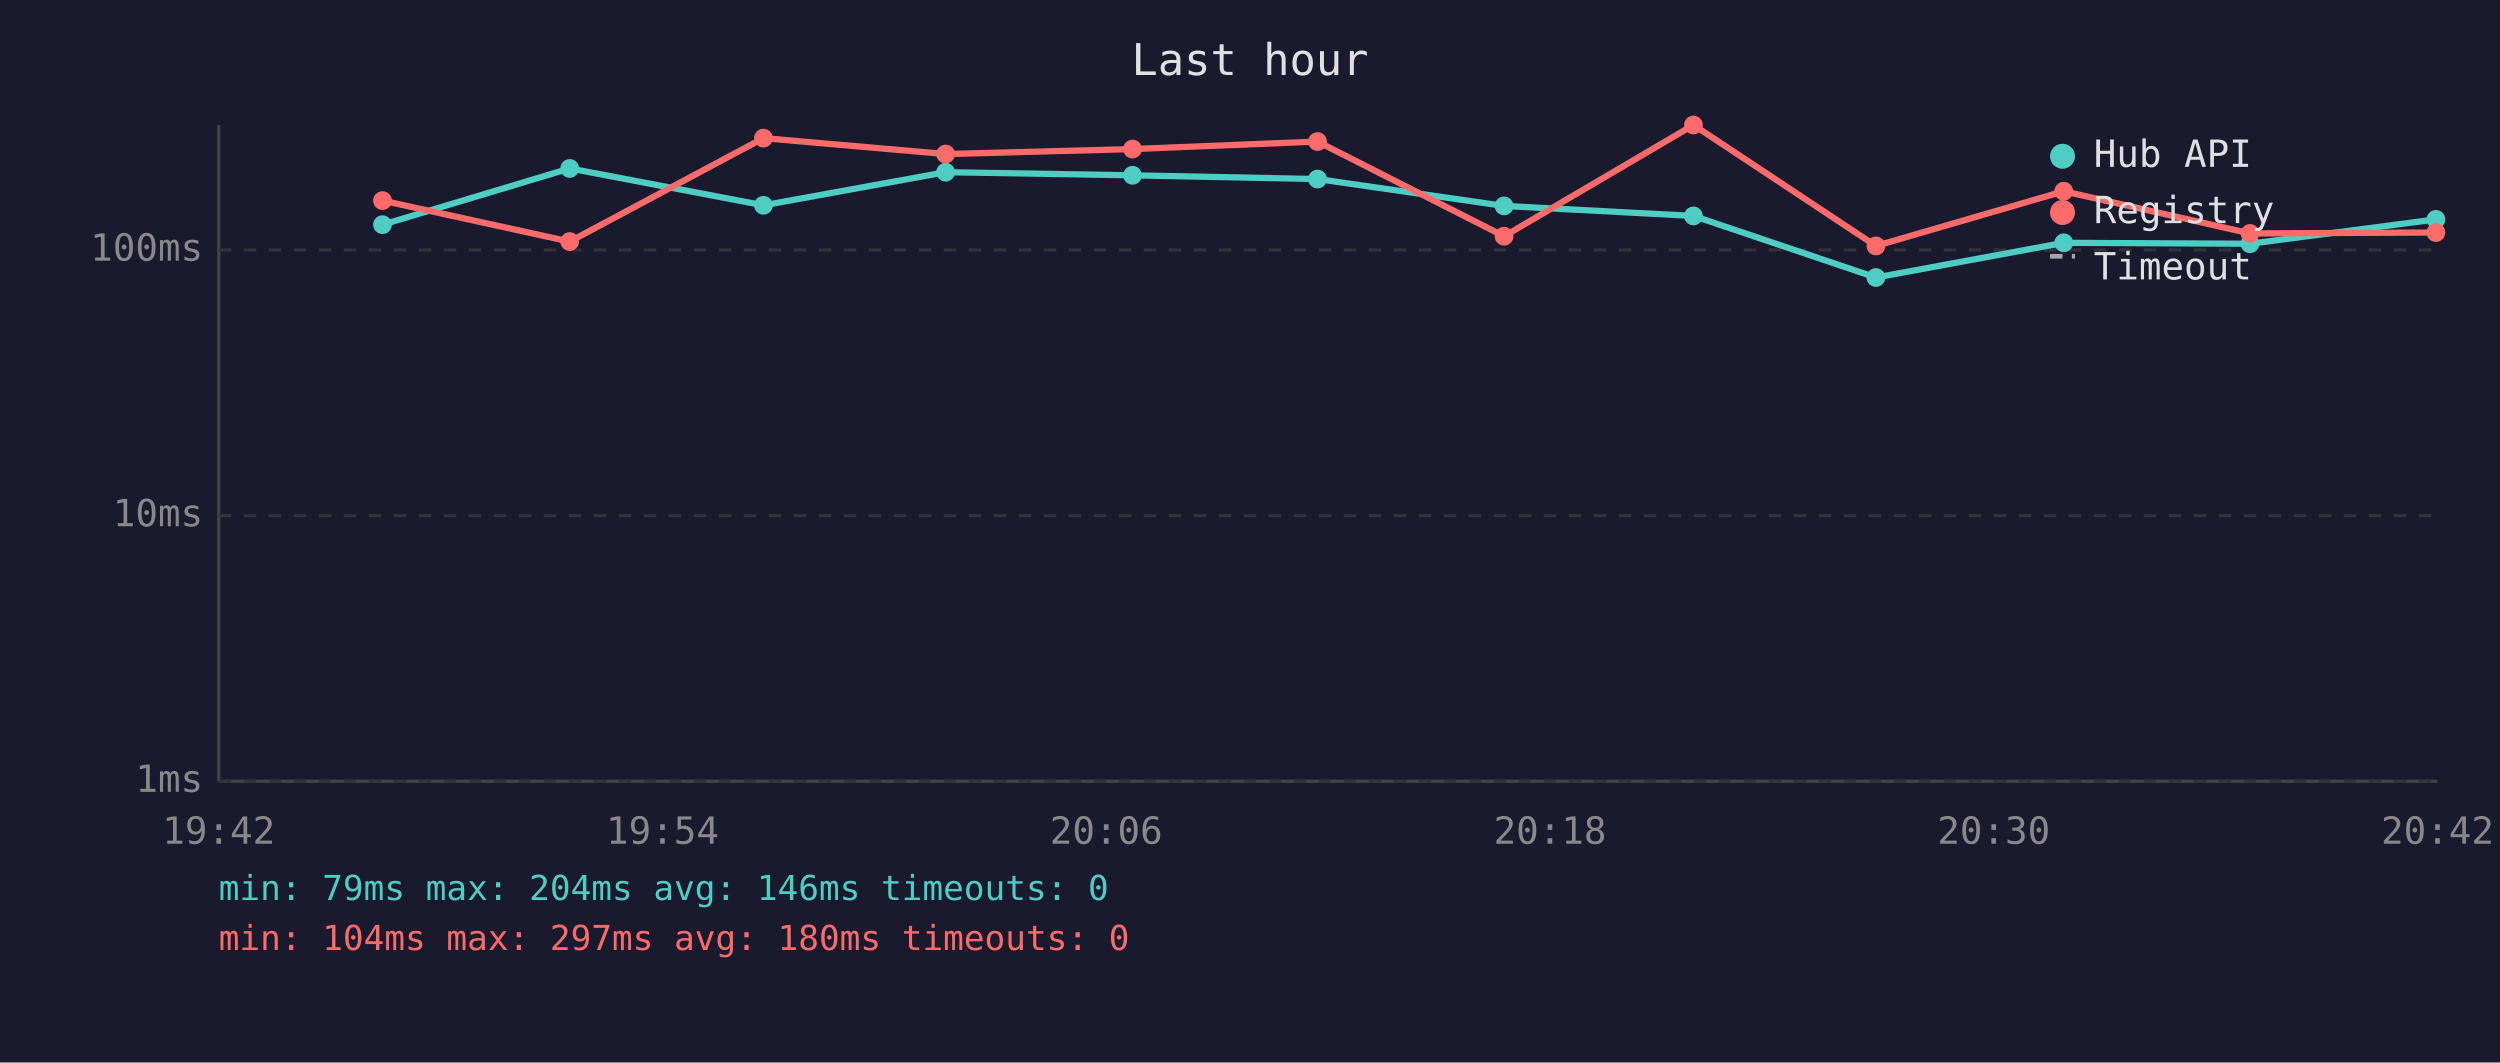
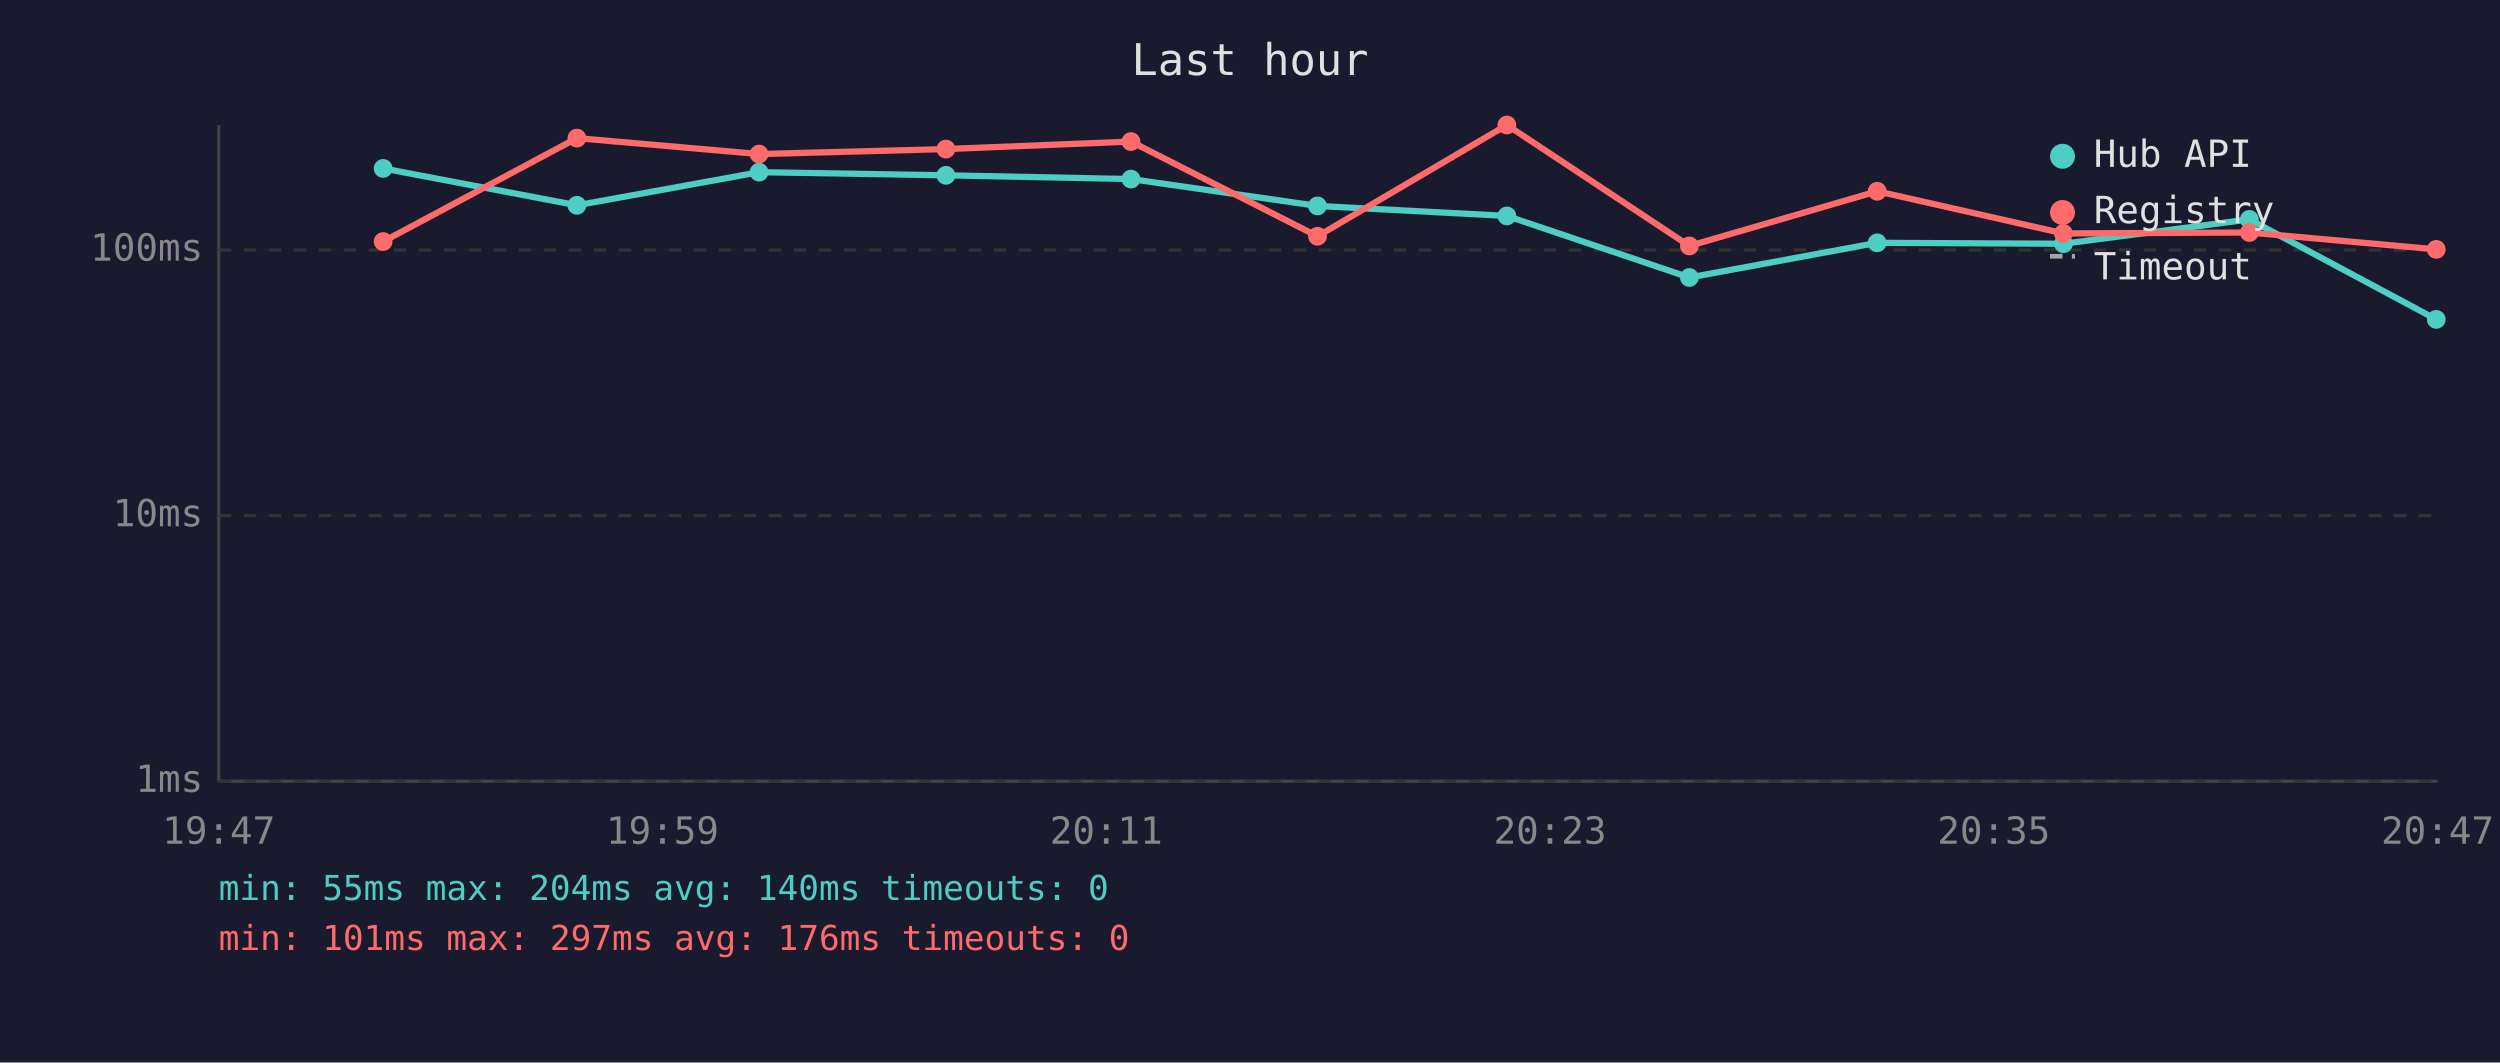
<svg xmlns="http://www.w3.org/2000/svg" viewBox="0 0 800 340" font-family="monospace" font-size="12">
  <rect width="800" height="340" fill="#1a1a2e" />
  <text x="400" y="24" fill="#e0e0e0" font-size="14" text-anchor="middle">Last hour</text>
  <line x1="70" y1="40" x2="70" y2="250" stroke="#444" stroke-width="1" />
  <line x1="70" y1="250" x2="780" y2="250" stroke="#444" stroke-width="1" />
  <line x1="70" y1="250" x2="780" y2="250" stroke="#333" stroke-width="1" stroke-dasharray="4" />
  <text x="65" y="250" fill="#888" text-anchor="end" dominant-baseline="middle">1ms</text>
  <line x1="70" y1="165" x2="780" y2="165" stroke="#333" stroke-width="1" stroke-dasharray="4" />
  <text x="65" y="165" fill="#888" text-anchor="end" dominant-baseline="middle">10ms</text>
  <line x1="70" y1="80" x2="780" y2="80" stroke="#333" stroke-width="1" stroke-dasharray="4" />
  <text x="65" y="80" fill="#888" text-anchor="end" dominant-baseline="middle">100ms</text>
-   <text x="70" y="270" fill="#888" text-anchor="middle">19:42</text>
-   <text x="212" y="270" fill="#888" text-anchor="middle">19:54</text>
-   <text x="354" y="270" fill="#888" text-anchor="middle">20:06</text>
-   <text x="496" y="270" fill="#888" text-anchor="middle">20:18</text>
-   <text x="638" y="270" fill="#888" text-anchor="middle">20:30</text>
-   <text x="780" y="270" fill="#888" text-anchor="middle">20:42</text>
-   <polyline points="122.4,71.9 182.3,53.9 244.3,65.7 302.6,55.1 362.4,56.1 421.6,57.3 481.3,65.9 541.9,69.1 600.3,88.8 660.4,77.7 720.0,78.0 779.5,70.2" fill="none" stroke="#4ecdc4" stroke-width="2" opacity="1" />
-   <circle cx="122.4" cy="71.9" r="3" fill="#4ecdc4" />
-   <circle cx="182.3" cy="53.9" r="3" fill="#4ecdc4" />
-   <circle cx="244.3" cy="65.7" r="3" fill="#4ecdc4" />
-   <circle cx="302.6" cy="55.1" r="3" fill="#4ecdc4" />
-   <circle cx="362.4" cy="56.1" r="3" fill="#4ecdc4" />
-   <circle cx="421.6" cy="57.3" r="3" fill="#4ecdc4" />
-   <circle cx="481.3" cy="65.9" r="3" fill="#4ecdc4" />
-   <circle cx="541.9" cy="69.1" r="3" fill="#4ecdc4" />
-   <circle cx="600.3" cy="88.8" r="3" fill="#4ecdc4" />
-   <circle cx="660.4" cy="77.7" r="3" fill="#4ecdc4" />
-   <circle cx="720.0" cy="78.0" r="3" fill="#4ecdc4" />
-   <circle cx="779.5" cy="70.2" r="3" fill="#4ecdc4" />
-   <polyline points="122.4,64.2 182.3,77.3 244.3,44.2 302.6,49.3 362.4,47.7 421.6,45.3 481.3,75.6 541.9,40.0 600.3,78.7 660.4,61.2 720.0,74.7 779.5,74.4" fill="none" stroke="#ff6b6b" stroke-width="2" opacity="1" />
-   <circle cx="122.4" cy="64.2" r="3" fill="#ff6b6b" />
-   <circle cx="182.3" cy="77.3" r="3" fill="#ff6b6b" />
-   <circle cx="244.3" cy="44.2" r="3" fill="#ff6b6b" />
-   <circle cx="302.6" cy="49.3" r="3" fill="#ff6b6b" />
-   <circle cx="362.4" cy="47.7" r="3" fill="#ff6b6b" />
-   <circle cx="421.6" cy="45.3" r="3" fill="#ff6b6b" />
-   <circle cx="481.3" cy="75.6" r="3" fill="#ff6b6b" />
-   <circle cx="541.9" cy="40.0" r="3" fill="#ff6b6b" />
-   <circle cx="600.3" cy="78.7" r="3" fill="#ff6b6b" />
-   <circle cx="660.4" cy="61.2" r="3" fill="#ff6b6b" />
-   <circle cx="720.0" cy="74.7" r="3" fill="#ff6b6b" />
-   <circle cx="779.5" cy="74.4" r="3" fill="#ff6b6b" />
+   <text x="70" y="270" fill="#888" text-anchor="middle">19:47</text>
+   <text x="212" y="270" fill="#888" text-anchor="middle">19:59</text>
+   <text x="354" y="270" fill="#888" text-anchor="middle">20:11</text>
+   <text x="496" y="270" fill="#888" text-anchor="middle">20:23</text>
+   <text x="638" y="270" fill="#888" text-anchor="middle">20:35</text>
+   <text x="780" y="270" fill="#888" text-anchor="middle">20:47</text>
+   <polyline points="122.6,53.9 184.6,65.7 242.9,55.1 302.7,56.1 361.9,57.3 421.6,65.9 482.2,69.1 540.6,88.8 600.7,77.7 660.3,78.0 719.8,70.2 779.6,102.2" fill="none" stroke="#4ecdc4" stroke-width="2" opacity="1" />
+   <circle cx="122.6" cy="53.9" r="3" fill="#4ecdc4" />
+   <circle cx="184.6" cy="65.7" r="3" fill="#4ecdc4" />
+   <circle cx="242.9" cy="55.1" r="3" fill="#4ecdc4" />
+   <circle cx="302.7" cy="56.1" r="3" fill="#4ecdc4" />
+   <circle cx="361.9" cy="57.3" r="3" fill="#4ecdc4" />
+   <circle cx="421.6" cy="65.9" r="3" fill="#4ecdc4" />
+   <circle cx="482.2" cy="69.1" r="3" fill="#4ecdc4" />
+   <circle cx="540.6" cy="88.8" r="3" fill="#4ecdc4" />
+   <circle cx="600.7" cy="77.7" r="3" fill="#4ecdc4" />
+   <circle cx="660.3" cy="78.0" r="3" fill="#4ecdc4" />
+   <circle cx="719.8" cy="70.2" r="3" fill="#4ecdc4" />
+   <circle cx="779.6" cy="102.2" r="3" fill="#4ecdc4" />
+   <polyline points="122.6,77.3 184.6,44.2 242.9,49.3 302.7,47.7 361.9,45.3 421.6,75.6 482.2,40.0 540.6,78.7 600.7,61.2 660.3,74.7 719.8,74.4 779.6,79.8" fill="none" stroke="#ff6b6b" stroke-width="2" opacity="1" />
+   <circle cx="122.6" cy="77.3" r="3" fill="#ff6b6b" />
+   <circle cx="184.6" cy="44.2" r="3" fill="#ff6b6b" />
+   <circle cx="242.9" cy="49.3" r="3" fill="#ff6b6b" />
+   <circle cx="302.7" cy="47.7" r="3" fill="#ff6b6b" />
+   <circle cx="361.9" cy="45.3" r="3" fill="#ff6b6b" />
+   <circle cx="421.6" cy="75.6" r="3" fill="#ff6b6b" />
+   <circle cx="482.2" cy="40.0" r="3" fill="#ff6b6b" />
+   <circle cx="540.6" cy="78.7" r="3" fill="#ff6b6b" />
+   <circle cx="600.7" cy="61.2" r="3" fill="#ff6b6b" />
+   <circle cx="660.3" cy="74.7" r="3" fill="#ff6b6b" />
+   <circle cx="719.8" cy="74.4" r="3" fill="#ff6b6b" />
+   <circle cx="779.6" cy="79.8" r="3" fill="#ff6b6b" />
  <circle cx="660" cy="50" r="4" fill="#4ecdc4" />
  <text x="670" y="50" fill="#e0e0e0" dominant-baseline="middle">Hub API</text>
  <circle cx="660" cy="68" r="4" fill="#ff6b6b" />
  <text x="670" y="68" fill="#e0e0e0" dominant-baseline="middle">Registry</text>
  <line x1="656" y1="82" x2="664" y2="82" stroke="#e0e0e0" stroke-width="1.5" stroke-dasharray="4,3" opacity="0.7" />
  <text x="670" y="86" fill="#e0e0e0" dominant-baseline="middle">Timeout</text>
-   <text x="70" y="288" fill="#4ecdc4" font-size="11">min: 79ms  max: 204ms  avg: 146ms  timeouts: 0</text>
-   <text x="70" y="304" fill="#ff6b6b" font-size="11">min: 104ms  max: 297ms  avg: 180ms  timeouts: 0</text>
+   <text x="70" y="288" fill="#4ecdc4" font-size="11">min: 55ms  max: 204ms  avg: 140ms  timeouts: 0</text>
+   <text x="70" y="304" fill="#ff6b6b" font-size="11">min: 101ms  max: 297ms  avg: 176ms  timeouts: 0</text>
</svg>
